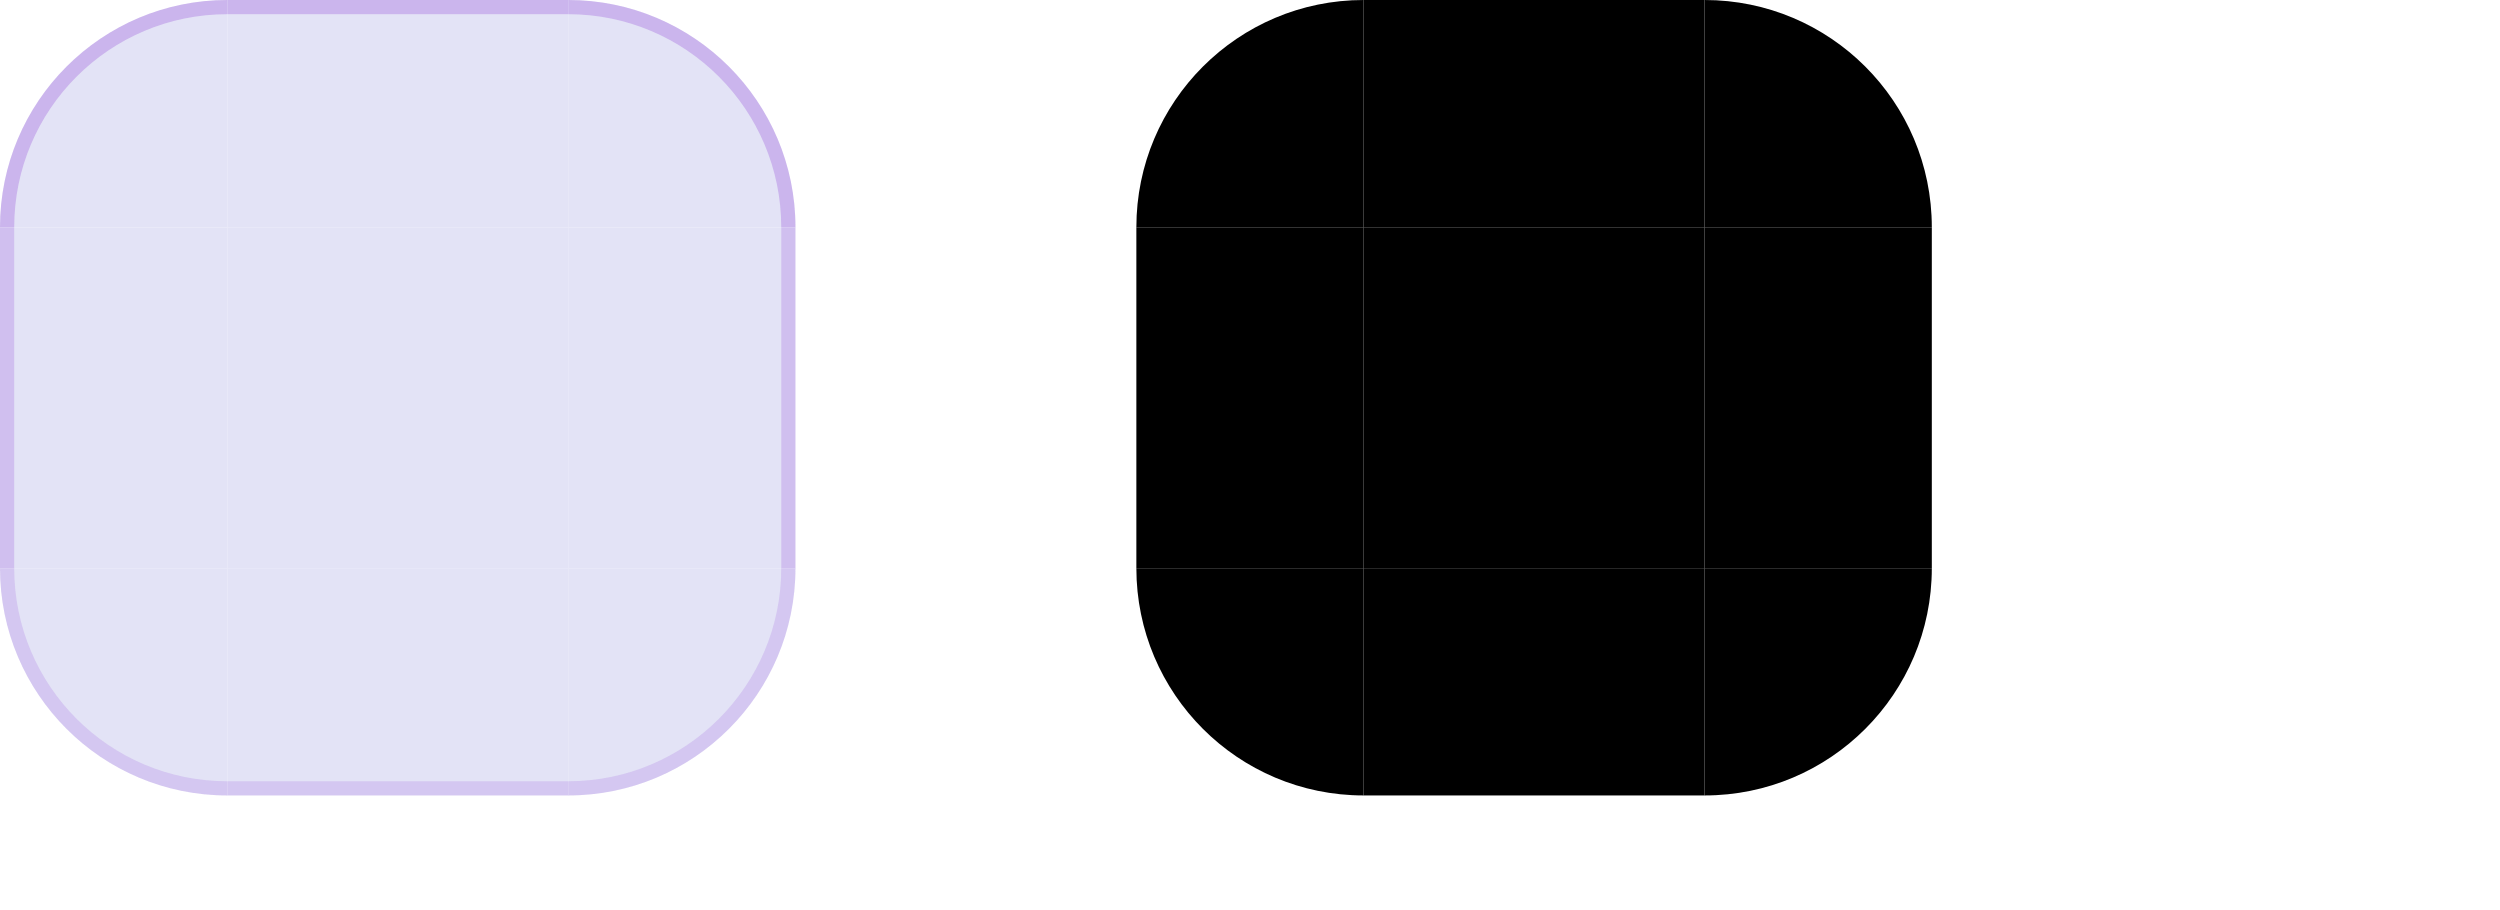
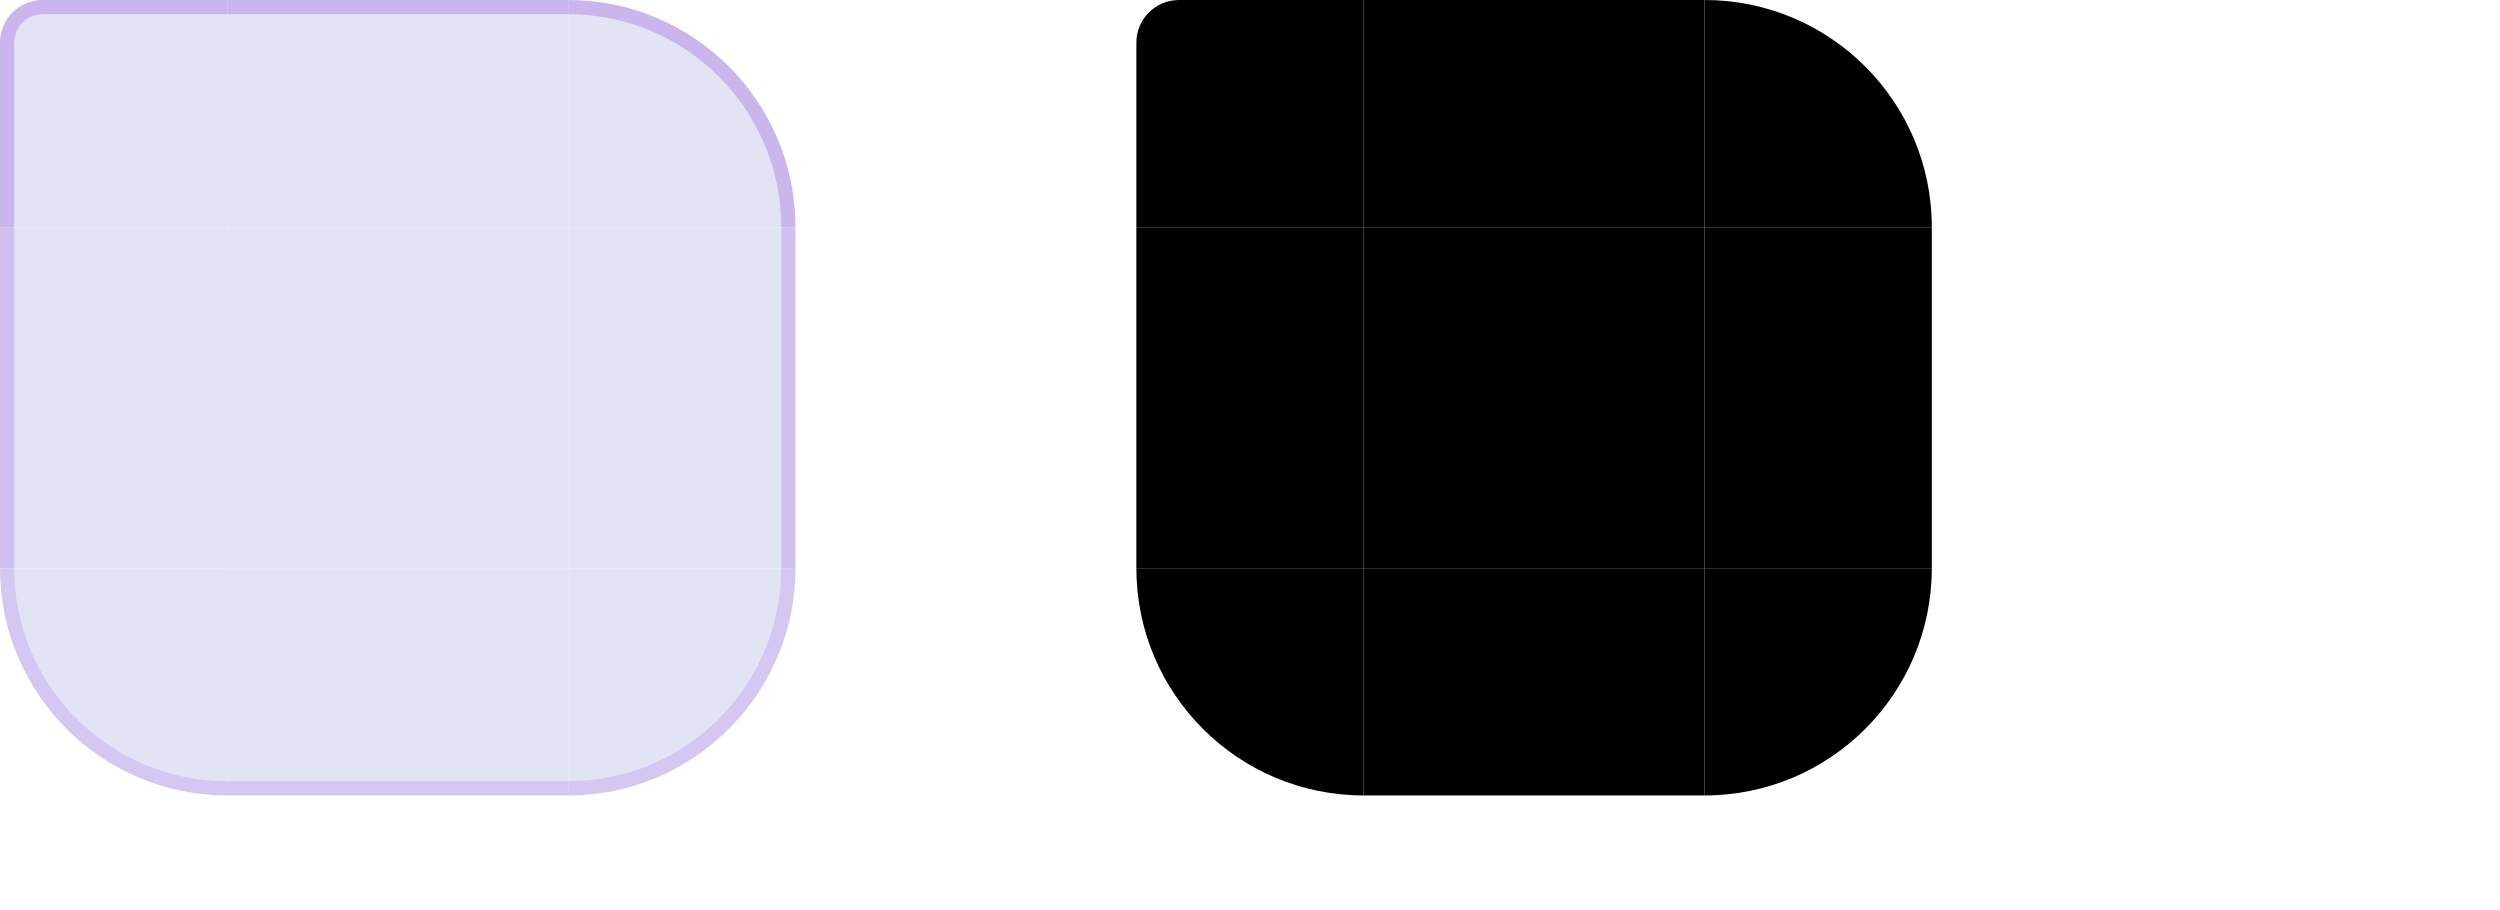
<svg xmlns="http://www.w3.org/2000/svg" width="176" height="64" viewBox="0 0 176 64">
  <style id="current-color-scheme" type="text/css">
    .ColorScheme-Background { color: #D5D9EE; }
    .ColorScheme-Highlight { color: #7C3AED; }
    .ColorScheme-Text { color: #17302E; }
    .ColorScheme-ButtonBackground { color: #CDD4E9; }
    .ColorScheme-ButtonText { color: #17302E; }
  </style>
  <g id="topleft">
-     <path d="M0 16A16 16 0 0 1 16 0V16H0Z" fill="#E0DFF5" fill-opacity="0.880" />
-     <path d="M0 16A16 16 0 0 1 16 0V1A15 15 0 0 0 1 16Z" fill="#8B3FD4" fill-opacity="0.280" />
+     <path d="M0 3A3 3 0 0 1 3 0H16V16H0Z" fill="#E0DFF5" fill-opacity="0.880" />
+     <path d="M0 16V3A3 3 0 0 1 3 0H16V1H3A2 2 0 0 0 1 3V16Z" fill="#8B3FD4" fill-opacity="0.280" />
  </g>
  <g id="topright">
    <path d="M40 0A16 16 0 0 1 56 16H40Z" fill="#E0DFF5" fill-opacity="0.880" />
    <path d="M40 0A16 16 0 0 1 56 16H55A15 15 0 0 0 40 1Z" fill="#8B3FD4" fill-opacity="0.280" />
  </g>
  <g id="bottomleft">
    <path d="M0 40A16 16 0 0 0 16 56V40Z" fill="#E0DFF5" fill-opacity="0.880" />
    <path d="M0 40A16 16 0 0 0 16 56V55A15 15 0 0 1 1 40Z" fill="#8B3FD4" fill-opacity="0.174" />
  </g>
  <g id="bottomright">
    <path d="M56 40A16 16 0 0 1 40 56V40Z" fill="#E0DFF5" fill-opacity="0.880" />
    <path d="M56 40A16 16 0 0 1 40 56V55A15 15 0 0 0 55 40Z" fill="#8B3FD4" fill-opacity="0.174" />
  </g>
  <g id="top">
    <rect x="16" y="0" width="24" height="16" fill="#E0DFF5" fill-opacity="0.880" />
    <rect x="16" y="0" width="24" height="1" fill="#8B3FD4" fill-opacity="0.280" />
  </g>
  <g id="bottom">
    <rect x="16" y="40" width="24" height="16" fill="#E0DFF5" fill-opacity="0.880" />
    <rect x="16" y="55" width="24" height="1" fill="#8B3FD4" fill-opacity="0.174" />
  </g>
  <g id="left">
    <rect x="0" y="16" width="16" height="24" fill="#E0DFF5" fill-opacity="0.880" />
    <rect x="0" y="16" width="1" height="24" fill="#8B3FD4" fill-opacity="0.218" />
  </g>
  <g id="right">
    <rect x="40" y="16" width="16" height="24" fill="#E0DFF5" fill-opacity="0.880" />
    <rect x="55" y="16" width="1" height="24" fill="#8B3FD4" fill-opacity="0.218" />
  </g>
  <rect id="center" x="16" y="16" width="24" height="24" fill="#E0DFF5" fill-opacity="0.880" />
  <rect id="hint-top-margin" x="61" y="0" width="3" height="14" fill="none" />
  <rect id="hint-bottom-margin" x="61" y="16" width="3" height="14" fill="none" />
  <rect id="hint-left-margin" x="66" y="0" width="14" height="3" fill="none" />
  <rect id="hint-right-margin" x="66" y="5" width="14" height="3" fill="none" />
-   <path id="mask-topleft" d="M80 16A16 16 0 0 1 96 0V16Z" fill="#000" />
+   <path id="mask-topleft" d="M80 3A3 3 0 0 1 83 0H96V16H80Z" fill="#000" />
  <rect id="mask-top" x="96" y="0" width="24" height="16" fill="#000" />
  <path id="mask-topright" d="M120 0A16 16 0 0 1 136 16H120Z" fill="#000" />
  <rect id="mask-left" x="80" y="16" width="16" height="24" fill="#000" />
  <rect id="mask-center" x="96" y="16" width="24" height="24" fill="#000" />
  <rect id="mask-right" x="120" y="16" width="16" height="24" fill="#000" />
  <path id="mask-bottomleft" d="M80 40A16 16 0 0 0 96 56V40Z" fill="#000" />
  <rect id="mask-bottom" x="96" y="40" width="24" height="16" fill="#000" />
  <path id="mask-bottomright" d="M136 40A16 16 0 0 1 120 56V40Z" fill="#000" />
  <rect id="hint-stretch-borders" x="152" y="0" width="4" height="4" fill="none" />
  <rect id="hint-top-inset" x="152" y="8" width="4" height="0.01" fill="none" />
  <rect id="hint-bottom-inset" x="152" y="12" width="4" height="0.01" fill="none" />
  <rect id="hint-left-inset" x="152" y="16" width="0.01" height="4" fill="none" />
  <rect id="hint-right-inset" x="156" y="16" width="0.01" height="4" fill="none" />
</svg>
